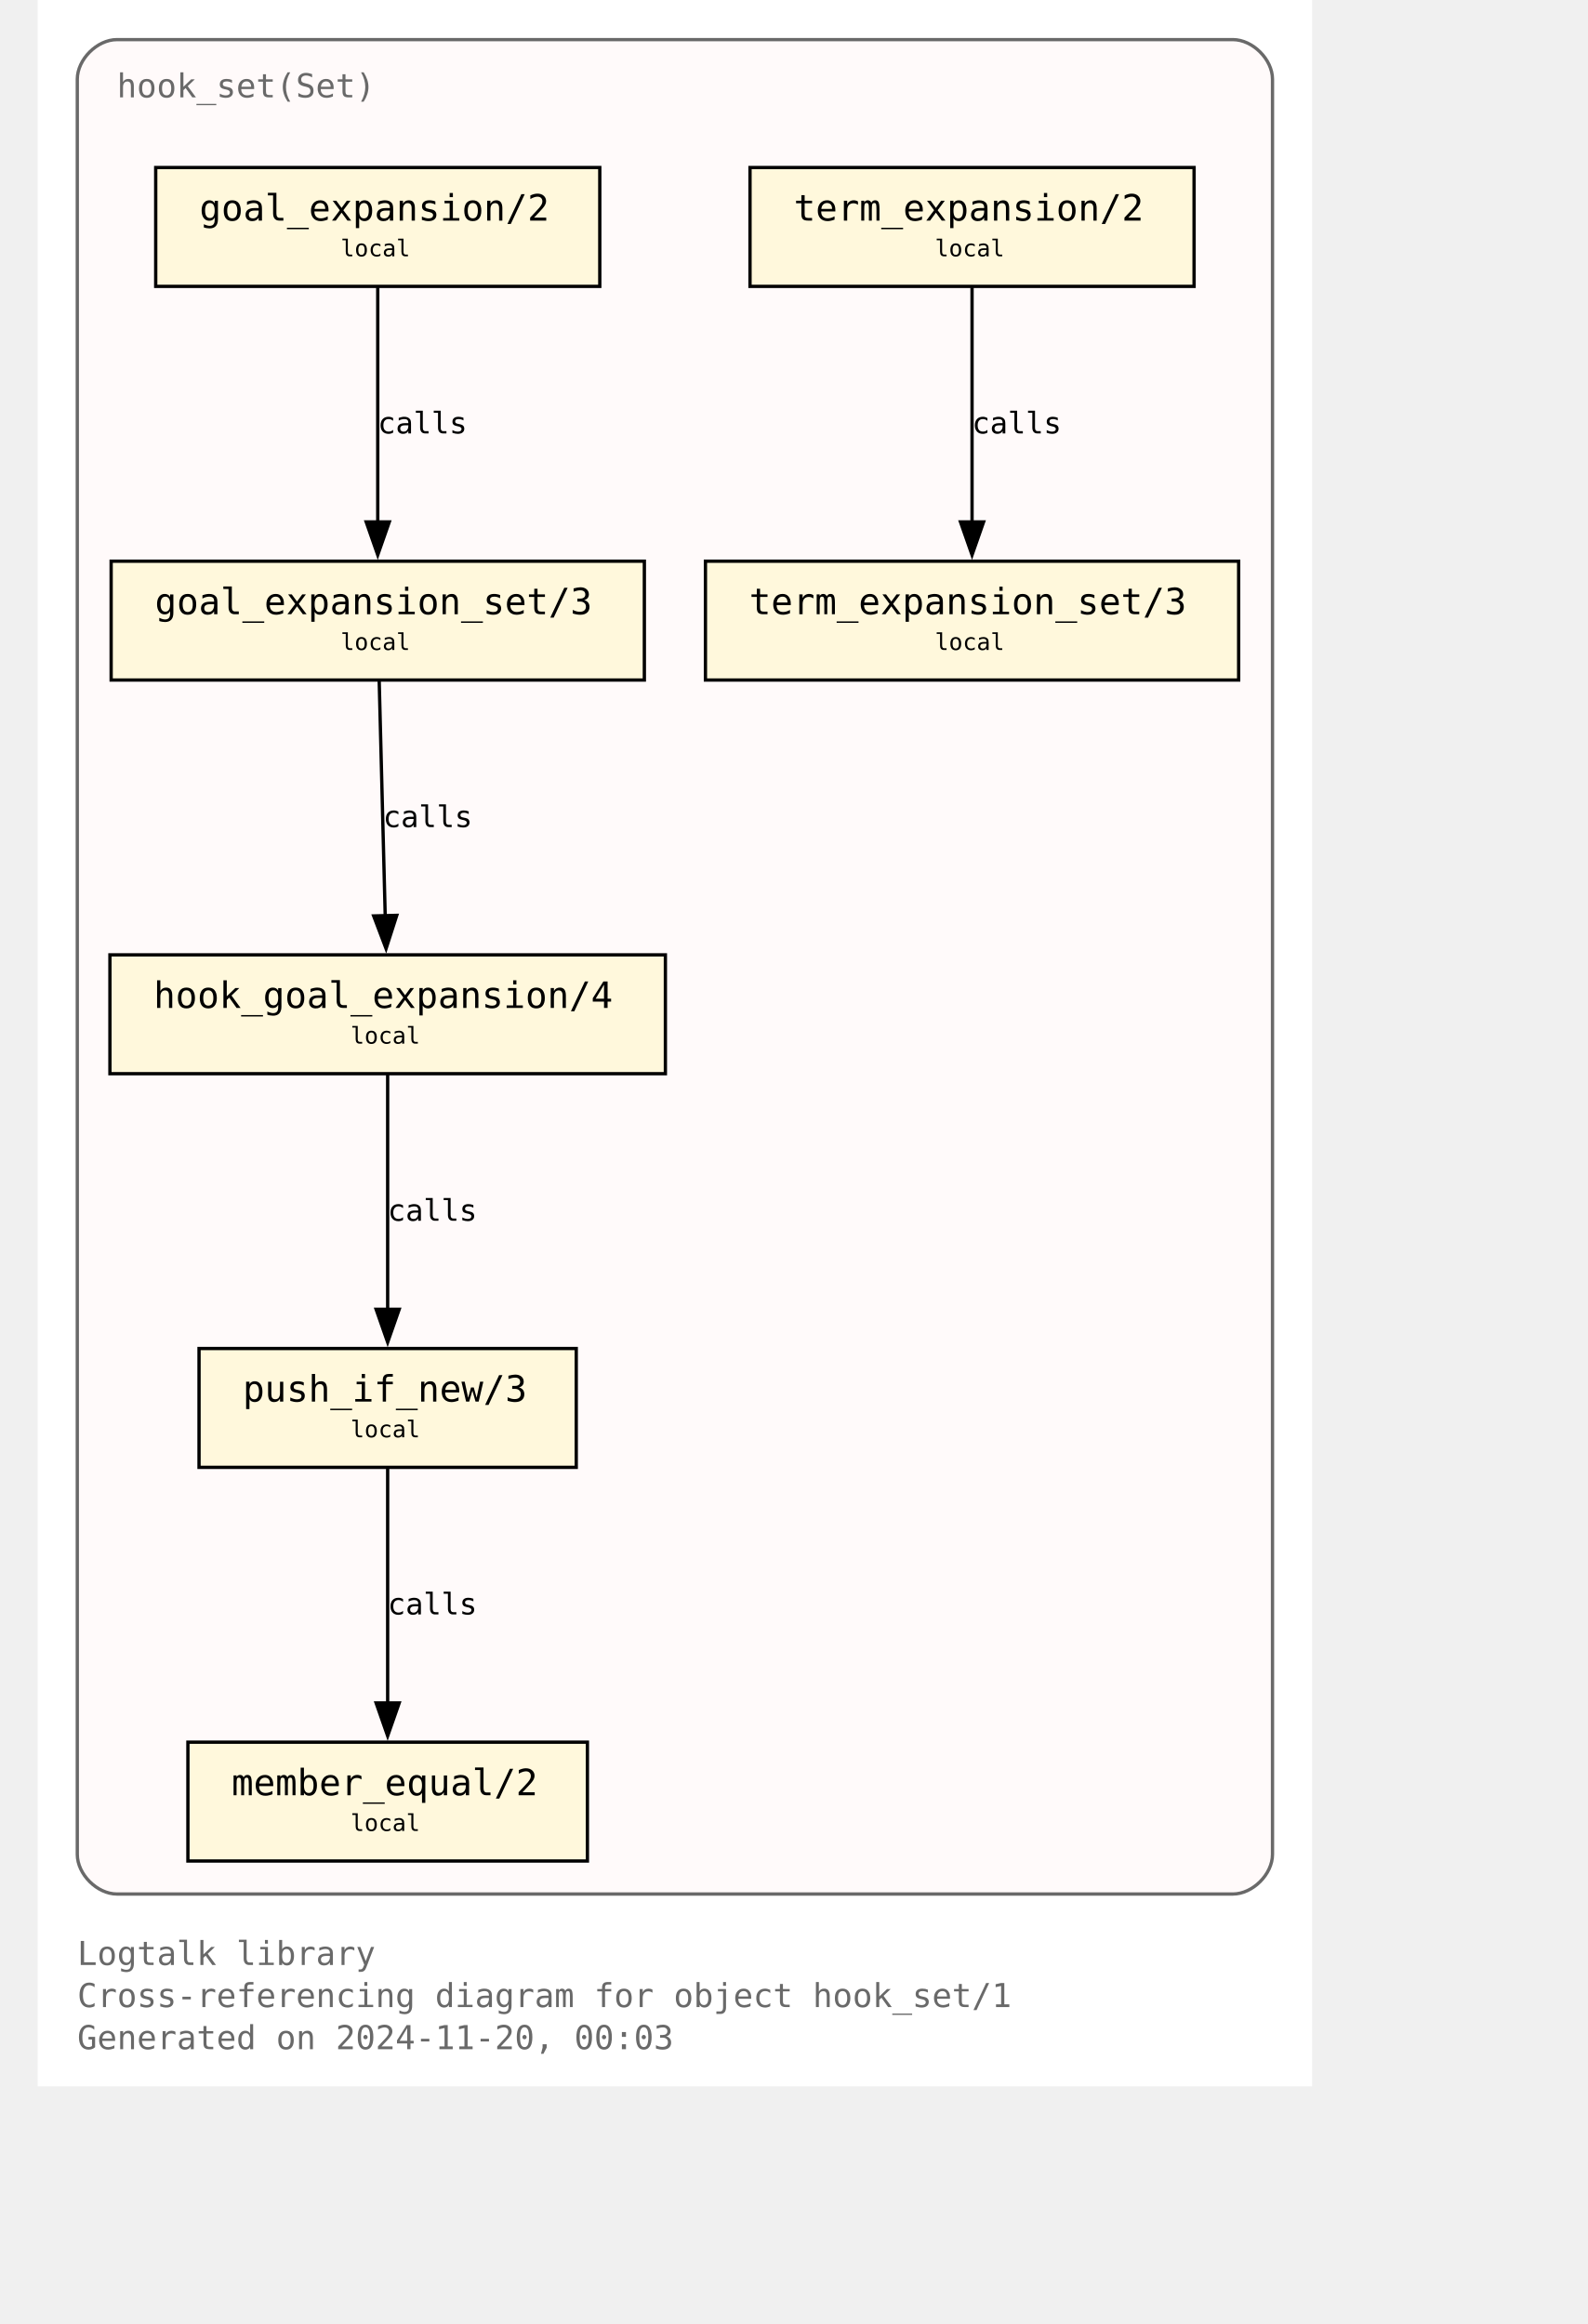
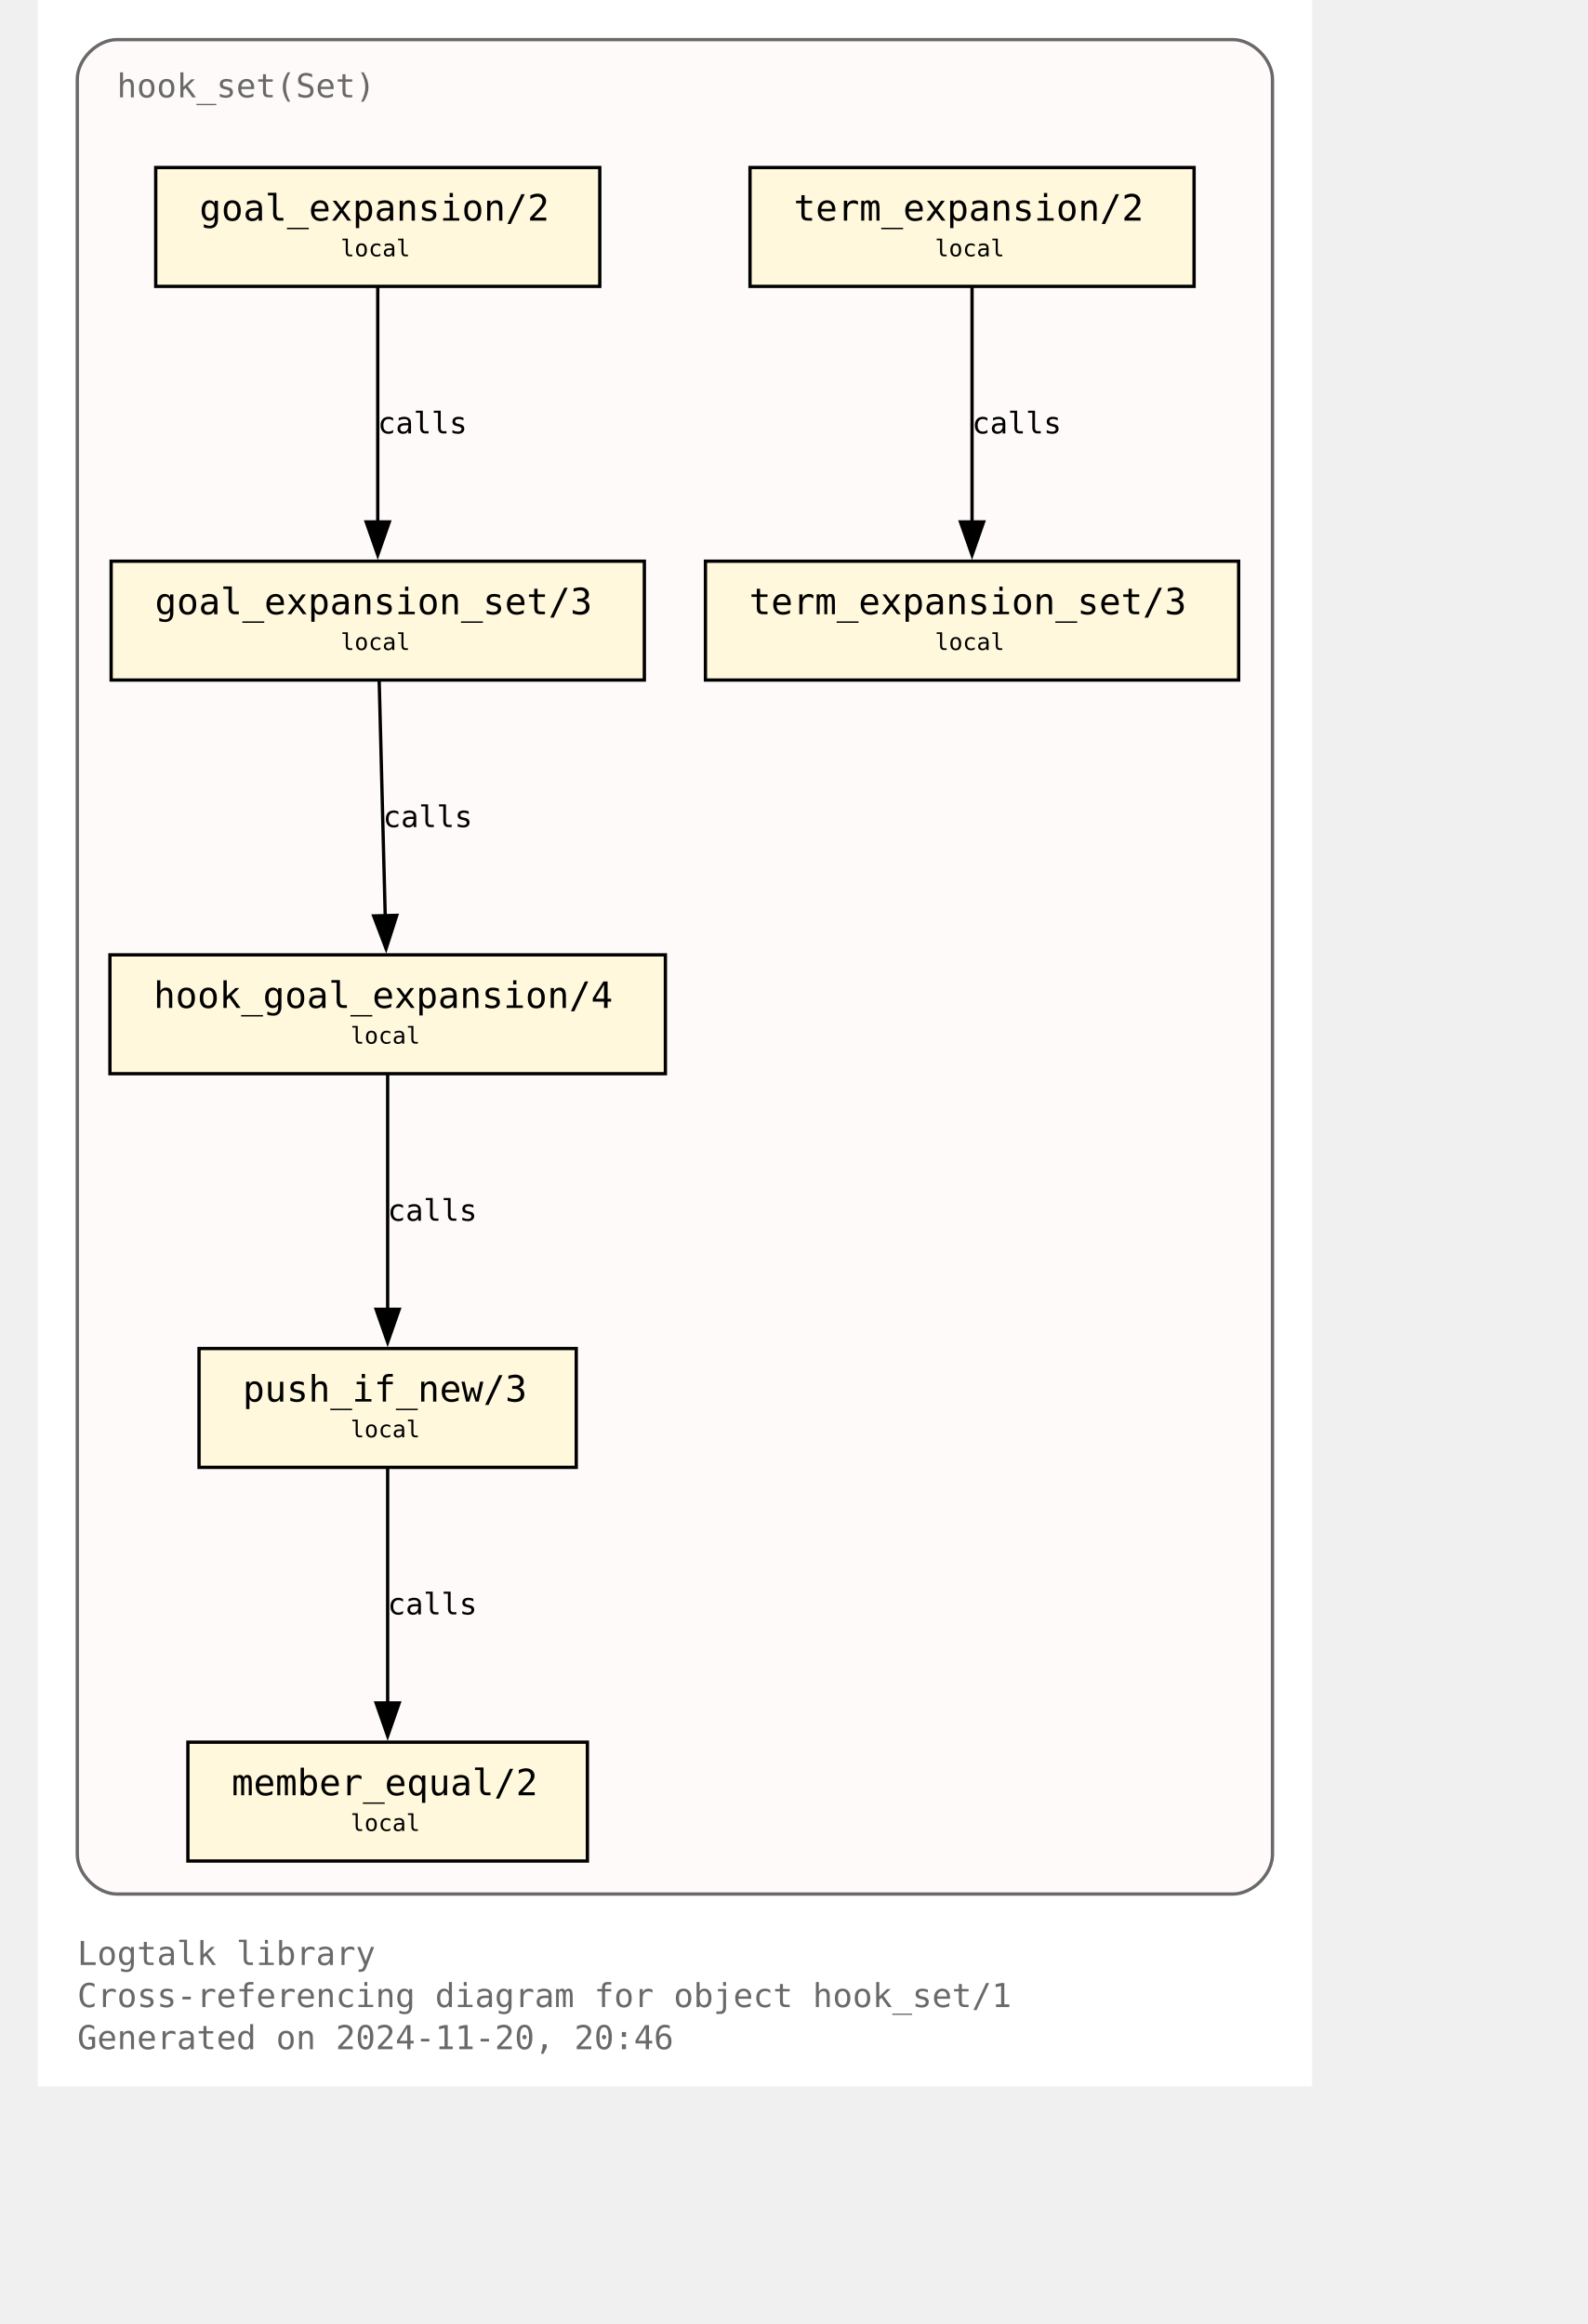
<svg xmlns="http://www.w3.org/2000/svg" xmlns:xlink="http://www.w3.org/1999/xlink" width="530pt" height="776pt" viewBox="72.00 72.00 458.00 704.00">
  <g id="graph0" class="graph" transform="scale(1 1) rotate(0) translate(76 700)">
    <polygon fill="white" stroke="none" points="-4,4 -4,-628 382,-628 382,4 -4,4" />
    <text text-anchor="start" x="8" y="-32.75" font-family="Monospace" font-size="10.00" fill="dimgray">Logtalk library</text>
    <text text-anchor="start" x="8" y="-20" font-family="Monospace" font-size="10.00" fill="dimgray">Cross-referencing diagram for object hook_set/1</text>
-     <text text-anchor="start" x="8" y="-7.25" font-family="Monospace" font-size="10.00" fill="dimgray">Generated on 2024-11-20, 00:03</text>
+     <text text-anchor="start" x="8" y="-7.25" font-family="Monospace" font-size="10.00" fill="dimgray">Generated on 2024-11-20, 20:46</text>
    <g id="clust1" class="cluster">
      <g id="a_clust1">
        <a xlink:title="hook_set(Set)">
          <path fill="snow" stroke="dimgray" d="M20,-54.25C20,-54.25 358,-54.25 358,-54.25 364,-54.25 370,-60.25 370,-66.25 370,-66.25 370,-604 370,-604 370,-610 364,-616 358,-616 358,-616 20,-616 20,-616 14,-616 8,-610 8,-604 8,-604 8,-66.25 8,-66.25 8,-60.25 14,-54.25 20,-54.25" />
          <g id="a_clust1_0">
-             <a xlink:href="https://github.com/LogtalkDotOrg/logtalk3/tree/4f6256db27086e6efdacd09a8bee5bb03cb698df/library/hook_flows/hook_set.lgt" xlink:title="https://github.com/LogtalkDotOrg/logtalk3/tree/4f6256db27086e6efdacd09a8bee5bb03cb698df/library/hook_flows/hook_set.lgt">
+             <a xlink:href="https://github.com/LogtalkDotOrg/logtalk3/tree/ebb9ec2be79096bc384ed87a21198631ca9c7f55/library/hook_flows/hook_set.lgt" xlink:title="https://github.com/LogtalkDotOrg/logtalk3/tree/ebb9ec2be79096bc384ed87a21198631ca9c7f55/library/hook_flows/hook_set.lgt">
              <text text-anchor="start" x="20" y="-598.5" font-family="Monospace" font-size="10.00" fill="dimgray">hook_set(Set)</text>
            </a>
          </g>
        </a>
      </g>
    </g>
    <g id="node1" class="node">
      <g id="a_node1">
-         <a xlink:href="https://github.com/LogtalkDotOrg/logtalk3/tree/4f6256db27086e6efdacd09a8bee5bb03cb698df/library/hook_flows/hook_set.lgt#L52" xlink:title="https://github.com/LogtalkDotOrg/logtalk3/tree/4f6256db27086e6efdacd09a8bee5bb03cb698df/library/hook_flows/hook_set.lgt#L52">
+         <a xlink:href="https://github.com/LogtalkDotOrg/logtalk3/tree/ebb9ec2be79096bc384ed87a21198631ca9c7f55/library/hook_flows/hook_set.lgt#L52" xlink:title="https://github.com/LogtalkDotOrg/logtalk3/tree/ebb9ec2be79096bc384ed87a21198631ca9c7f55/library/hook_flows/hook_set.lgt#L52">
          <polygon fill="cornsilk" stroke="black" points="166.25,-577.25 31.75,-577.25 31.75,-541.25 166.25,-541.25 166.25,-577.25" />
          <text text-anchor="start" x="39.75" y="-561.95" font-family="Monospace" font-size="9.00"> </text>
          <text text-anchor="start" x="45" y="-561.17" font-family="Monospace" font-size="11.00">goal_expansion/2</text>
          <text text-anchor="start" x="153" y="-561.95" font-family="Monospace" font-size="9.00"> </text>
          <text text-anchor="start" x="39.75" y="-549.58" font-family="Monospace" font-size="9.00"> </text>
          <text text-anchor="start" x="87.75" y="-550.35" font-family="Monospace" font-size="7.00">local</text>
          <text text-anchor="start" x="153" y="-549.58" font-family="Monospace" font-size="9.00"> </text>
        </a>
      </g>
    </g>
    <g id="node4" class="node">
      <g id="a_node4">
-         <a xlink:href="https://github.com/LogtalkDotOrg/logtalk3/tree/4f6256db27086e6efdacd09a8bee5bb03cb698df/library/hook_flows/hook_set.lgt#L56" xlink:title="https://github.com/LogtalkDotOrg/logtalk3/tree/4f6256db27086e6efdacd09a8bee5bb03cb698df/library/hook_flows/hook_set.lgt#L56">
+         <a xlink:href="https://github.com/LogtalkDotOrg/logtalk3/tree/ebb9ec2be79096bc384ed87a21198631ca9c7f55/library/hook_flows/hook_set.lgt#L56" xlink:title="https://github.com/LogtalkDotOrg/logtalk3/tree/ebb9ec2be79096bc384ed87a21198631ca9c7f55/library/hook_flows/hook_set.lgt#L56">
          <polygon fill="cornsilk" stroke="black" points="179.75,-458 18.25,-458 18.25,-422 179.75,-422 179.75,-458" />
          <text text-anchor="start" x="26.25" y="-442.7" font-family="Monospace" font-size="9.00"> </text>
          <text text-anchor="start" x="31.5" y="-441.93" font-family="Monospace" font-size="11.00">goal_expansion_set/3</text>
          <text text-anchor="start" x="166.5" y="-442.7" font-family="Monospace" font-size="9.00"> </text>
          <text text-anchor="start" x="26.25" y="-430.32" font-family="Monospace" font-size="9.00"> </text>
          <text text-anchor="start" x="87.75" y="-431.1" font-family="Monospace" font-size="7.00">local</text>
          <text text-anchor="start" x="166.5" y="-430.32" font-family="Monospace" font-size="9.00"> </text>
        </a>
      </g>
    </g>
    <g id="edge2" class="edge">
      <g id="a_edge2">
-         <a xlink:href="https://github.com/LogtalkDotOrg/logtalk3/tree/4f6256db27086e6efdacd09a8bee5bb03cb698df/library/hook_flows/hook_set.lgt#L52" xlink:title="calls">
+         <a xlink:href="https://github.com/LogtalkDotOrg/logtalk3/tree/ebb9ec2be79096bc384ed87a21198631ca9c7f55/library/hook_flows/hook_set.lgt#L52" xlink:title="calls">
          <path fill="none" stroke="black" d="M99,-540.95C99,-522.25 99,-492.12 99,-469.83" />
          <polygon fill="black" stroke="black" points="102.5,-469.89 99,-459.89 95.5,-469.89 102.5,-469.89" />
        </a>
      </g>
      <g id="a_edge2-label">
-         <a xlink:href="https://github.com/LogtalkDotOrg/logtalk3/tree/4f6256db27086e6efdacd09a8bee5bb03cb698df/library/hook_flows/hook_set.lgt#L52" xlink:title="https://github.com/LogtalkDotOrg/logtalk3/tree/4f6256db27086e6efdacd09a8bee5bb03cb698df/library/hook_flows/hook_set.lgt#L52">
+         <a xlink:href="https://github.com/LogtalkDotOrg/logtalk3/tree/ebb9ec2be79096bc384ed87a21198631ca9c7f55/library/hook_flows/hook_set.lgt#L52" xlink:title="https://github.com/LogtalkDotOrg/logtalk3/tree/ebb9ec2be79096bc384ed87a21198631ca9c7f55/library/hook_flows/hook_set.lgt#L52">
          <text text-anchor="start" x="99" y="-496.7" font-family="Monospace" font-size="9.00">calls</text>
        </a>
      </g>
    </g>
    <g id="node2" class="node">
      <g id="a_node2">
-         <a xlink:href="https://github.com/LogtalkDotOrg/logtalk3/tree/4f6256db27086e6efdacd09a8bee5bb03cb698df/library/hook_flows/hook_set.lgt#L40" xlink:title="https://github.com/LogtalkDotOrg/logtalk3/tree/4f6256db27086e6efdacd09a8bee5bb03cb698df/library/hook_flows/hook_set.lgt#L40">
+         <a xlink:href="https://github.com/LogtalkDotOrg/logtalk3/tree/ebb9ec2be79096bc384ed87a21198631ca9c7f55/library/hook_flows/hook_set.lgt#L40" xlink:title="https://github.com/LogtalkDotOrg/logtalk3/tree/ebb9ec2be79096bc384ed87a21198631ca9c7f55/library/hook_flows/hook_set.lgt#L40">
          <polygon fill="cornsilk" stroke="black" points="346.25,-577.25 211.75,-577.25 211.75,-541.25 346.25,-541.25 346.25,-577.25" />
          <text text-anchor="start" x="219.75" y="-561.95" font-family="Monospace" font-size="9.00"> </text>
          <text text-anchor="start" x="225" y="-561.17" font-family="Monospace" font-size="11.00">term_expansion/2</text>
          <text text-anchor="start" x="333" y="-561.95" font-family="Monospace" font-size="9.00"> </text>
          <text text-anchor="start" x="219.75" y="-549.58" font-family="Monospace" font-size="9.00"> </text>
          <text text-anchor="start" x="267.75" y="-550.35" font-family="Monospace" font-size="7.00">local</text>
          <text text-anchor="start" x="333" y="-549.58" font-family="Monospace" font-size="9.00"> </text>
        </a>
      </g>
    </g>
    <g id="node3" class="node">
      <g id="a_node3">
-         <a xlink:href="https://github.com/LogtalkDotOrg/logtalk3/tree/4f6256db27086e6efdacd09a8bee5bb03cb698df/library/hook_flows/hook_set.lgt#L44" xlink:title="https://github.com/LogtalkDotOrg/logtalk3/tree/4f6256db27086e6efdacd09a8bee5bb03cb698df/library/hook_flows/hook_set.lgt#L44">
+         <a xlink:href="https://github.com/LogtalkDotOrg/logtalk3/tree/ebb9ec2be79096bc384ed87a21198631ca9c7f55/library/hook_flows/hook_set.lgt#L44" xlink:title="https://github.com/LogtalkDotOrg/logtalk3/tree/ebb9ec2be79096bc384ed87a21198631ca9c7f55/library/hook_flows/hook_set.lgt#L44">
          <polygon fill="cornsilk" stroke="black" points="359.75,-458 198.25,-458 198.25,-422 359.75,-422 359.75,-458" />
          <text text-anchor="start" x="206.25" y="-442.7" font-family="Monospace" font-size="9.00"> </text>
          <text text-anchor="start" x="211.5" y="-441.93" font-family="Monospace" font-size="11.00">term_expansion_set/3</text>
          <text text-anchor="start" x="346.5" y="-442.7" font-family="Monospace" font-size="9.00"> </text>
          <text text-anchor="start" x="206.25" y="-430.32" font-family="Monospace" font-size="9.00"> </text>
          <text text-anchor="start" x="267.75" y="-431.1" font-family="Monospace" font-size="7.00">local</text>
          <text text-anchor="start" x="346.5" y="-430.32" font-family="Monospace" font-size="9.00"> </text>
        </a>
      </g>
    </g>
    <g id="edge1" class="edge">
      <g id="a_edge1">
-         <a xlink:href="https://github.com/LogtalkDotOrg/logtalk3/tree/4f6256db27086e6efdacd09a8bee5bb03cb698df/library/hook_flows/hook_set.lgt#L40" xlink:title="calls">
+         <a xlink:href="https://github.com/LogtalkDotOrg/logtalk3/tree/ebb9ec2be79096bc384ed87a21198631ca9c7f55/library/hook_flows/hook_set.lgt#L40" xlink:title="calls">
          <path fill="none" stroke="black" d="M279,-540.95C279,-522.25 279,-492.12 279,-469.83" />
          <polygon fill="black" stroke="black" points="282.5,-469.89 279,-459.89 275.5,-469.89 282.5,-469.89" />
        </a>
      </g>
      <g id="a_edge1-label">
-         <a xlink:href="https://github.com/LogtalkDotOrg/logtalk3/tree/4f6256db27086e6efdacd09a8bee5bb03cb698df/library/hook_flows/hook_set.lgt#L40" xlink:title="https://github.com/LogtalkDotOrg/logtalk3/tree/4f6256db27086e6efdacd09a8bee5bb03cb698df/library/hook_flows/hook_set.lgt#L40">
+         <a xlink:href="https://github.com/LogtalkDotOrg/logtalk3/tree/ebb9ec2be79096bc384ed87a21198631ca9c7f55/library/hook_flows/hook_set.lgt#L40" xlink:title="https://github.com/LogtalkDotOrg/logtalk3/tree/ebb9ec2be79096bc384ed87a21198631ca9c7f55/library/hook_flows/hook_set.lgt#L40">
          <text text-anchor="start" x="279" y="-496.7" font-family="Monospace" font-size="9.00">calls</text>
        </a>
      </g>
    </g>
    <g id="node5" class="node">
      <g id="a_node5">
-         <a xlink:href="https://github.com/LogtalkDotOrg/logtalk3/tree/4f6256db27086e6efdacd09a8bee5bb03cb698df/library/hook_flows/hook_set.lgt#L63" xlink:title="https://github.com/LogtalkDotOrg/logtalk3/tree/4f6256db27086e6efdacd09a8bee5bb03cb698df/library/hook_flows/hook_set.lgt#L63">
+         <a xlink:href="https://github.com/LogtalkDotOrg/logtalk3/tree/ebb9ec2be79096bc384ed87a21198631ca9c7f55/library/hook_flows/hook_set.lgt#L63" xlink:title="https://github.com/LogtalkDotOrg/logtalk3/tree/ebb9ec2be79096bc384ed87a21198631ca9c7f55/library/hook_flows/hook_set.lgt#L63">
          <polygon fill="cornsilk" stroke="black" points="186.12,-338.75 17.88,-338.75 17.88,-302.75 186.12,-302.75 186.12,-338.75" />
          <text text-anchor="start" x="25.88" y="-323.45" font-family="Monospace" font-size="9.00"> </text>
          <text text-anchor="start" x="31.12" y="-322.68" font-family="Monospace" font-size="11.00">hook_goal_expansion/4</text>
          <text text-anchor="start" x="172.88" y="-323.45" font-family="Monospace" font-size="9.00"> </text>
          <text text-anchor="start" x="25.88" y="-311.07" font-family="Monospace" font-size="9.00"> </text>
          <text text-anchor="start" x="90.75" y="-311.85" font-family="Monospace" font-size="7.00">local</text>
          <text text-anchor="start" x="172.88" y="-311.07" font-family="Monospace" font-size="9.00"> </text>
        </a>
      </g>
    </g>
    <g id="edge3" class="edge">
      <g id="a_edge3">
-         <a xlink:href="https://github.com/LogtalkDotOrg/logtalk3/tree/4f6256db27086e6efdacd09a8bee5bb03cb698df/library/hook_flows/hook_set.lgt#L56" xlink:title="calls">
+         <a xlink:href="https://github.com/LogtalkDotOrg/logtalk3/tree/ebb9ec2be79096bc384ed87a21198631ca9c7f55/library/hook_flows/hook_set.lgt#L56" xlink:title="calls">
          <path fill="none" stroke="black" d="M99.44,-421.7C99.92,-403 100.69,-372.87 101.26,-350.58" />
          <polygon fill="black" stroke="black" points="104.76,-350.72 101.52,-340.63 97.76,-350.54 104.76,-350.72" />
        </a>
      </g>
      <g id="a_edge3-label">
-         <a xlink:href="https://github.com/LogtalkDotOrg/logtalk3/tree/4f6256db27086e6efdacd09a8bee5bb03cb698df/library/hook_flows/hook_set.lgt#L56" xlink:title="https://github.com/LogtalkDotOrg/logtalk3/tree/4f6256db27086e6efdacd09a8bee5bb03cb698df/library/hook_flows/hook_set.lgt#L56">
+         <a xlink:href="https://github.com/LogtalkDotOrg/logtalk3/tree/ebb9ec2be79096bc384ed87a21198631ca9c7f55/library/hook_flows/hook_set.lgt#L56" xlink:title="https://github.com/LogtalkDotOrg/logtalk3/tree/ebb9ec2be79096bc384ed87a21198631ca9c7f55/library/hook_flows/hook_set.lgt#L56">
          <text text-anchor="start" x="100.59" y="-377.45" font-family="Monospace" font-size="9.00">calls</text>
        </a>
      </g>
    </g>
    <g id="node6" class="node">
      <g id="a_node6">
-         <a xlink:href="https://github.com/LogtalkDotOrg/logtalk3/tree/4f6256db27086e6efdacd09a8bee5bb03cb698df/library/hook_flows/hook_set.lgt#L78" xlink:title="https://github.com/LogtalkDotOrg/logtalk3/tree/4f6256db27086e6efdacd09a8bee5bb03cb698df/library/hook_flows/hook_set.lgt#L78">
+         <a xlink:href="https://github.com/LogtalkDotOrg/logtalk3/tree/ebb9ec2be79096bc384ed87a21198631ca9c7f55/library/hook_flows/hook_set.lgt#L78" xlink:title="https://github.com/LogtalkDotOrg/logtalk3/tree/ebb9ec2be79096bc384ed87a21198631ca9c7f55/library/hook_flows/hook_set.lgt#L78">
          <polygon fill="cornsilk" stroke="black" points="159.12,-219.5 44.87,-219.5 44.87,-183.5 159.12,-183.5 159.12,-219.5" />
          <text text-anchor="start" x="52.88" y="-204.2" font-family="Monospace" font-size="9.00"> </text>
          <text text-anchor="start" x="58.12" y="-203.43" font-family="Monospace" font-size="11.00">push_if_new/3</text>
          <text text-anchor="start" x="145.88" y="-204.2" font-family="Monospace" font-size="9.00"> </text>
          <text text-anchor="start" x="52.88" y="-191.82" font-family="Monospace" font-size="9.00"> </text>
          <text text-anchor="start" x="90.75" y="-192.6" font-family="Monospace" font-size="7.00">local</text>
          <text text-anchor="start" x="145.88" y="-191.82" font-family="Monospace" font-size="9.00"> </text>
        </a>
      </g>
    </g>
    <g id="edge4" class="edge">
      <g id="a_edge4">
-         <a xlink:href="https://github.com/LogtalkDotOrg/logtalk3/tree/4f6256db27086e6efdacd09a8bee5bb03cb698df/library/hook_flows/hook_set.lgt#L63" xlink:title="calls">
+         <a xlink:href="https://github.com/LogtalkDotOrg/logtalk3/tree/ebb9ec2be79096bc384ed87a21198631ca9c7f55/library/hook_flows/hook_set.lgt#L63" xlink:title="calls">
          <path fill="none" stroke="black" d="M102,-302.45C102,-283.75 102,-253.62 102,-231.33" />
          <polygon fill="black" stroke="black" points="105.5,-231.39 102,-221.39 98.5,-231.39 105.5,-231.39" />
        </a>
      </g>
      <g id="a_edge4-label">
-         <a xlink:href="https://github.com/LogtalkDotOrg/logtalk3/tree/4f6256db27086e6efdacd09a8bee5bb03cb698df/library/hook_flows/hook_set.lgt#L63" xlink:title="https://github.com/LogtalkDotOrg/logtalk3/tree/4f6256db27086e6efdacd09a8bee5bb03cb698df/library/hook_flows/hook_set.lgt#L63">
+         <a xlink:href="https://github.com/LogtalkDotOrg/logtalk3/tree/ebb9ec2be79096bc384ed87a21198631ca9c7f55/library/hook_flows/hook_set.lgt#L63" xlink:title="https://github.com/LogtalkDotOrg/logtalk3/tree/ebb9ec2be79096bc384ed87a21198631ca9c7f55/library/hook_flows/hook_set.lgt#L63">
          <text text-anchor="start" x="102" y="-258.2" font-family="Monospace" font-size="9.00">calls</text>
        </a>
      </g>
    </g>
    <g id="node7" class="node">
      <g id="a_node7">
-         <a xlink:href="https://github.com/LogtalkDotOrg/logtalk3/tree/4f6256db27086e6efdacd09a8bee5bb03cb698df/library/hook_flows/hook_set.lgt#L81" xlink:title="https://github.com/LogtalkDotOrg/logtalk3/tree/4f6256db27086e6efdacd09a8bee5bb03cb698df/library/hook_flows/hook_set.lgt#L81">
+         <a xlink:href="https://github.com/LogtalkDotOrg/logtalk3/tree/ebb9ec2be79096bc384ed87a21198631ca9c7f55/library/hook_flows/hook_set.lgt#L81" xlink:title="https://github.com/LogtalkDotOrg/logtalk3/tree/ebb9ec2be79096bc384ed87a21198631ca9c7f55/library/hook_flows/hook_set.lgt#L81">
          <polygon fill="cornsilk" stroke="black" points="162.5,-100.25 41.5,-100.25 41.5,-64.25 162.5,-64.25 162.5,-100.25" />
          <text text-anchor="start" x="49.5" y="-84.95" font-family="Monospace" font-size="9.00"> </text>
          <text text-anchor="start" x="54.75" y="-84.17" font-family="Monospace" font-size="11.00">member_equal/2</text>
          <text text-anchor="start" x="149.25" y="-84.95" font-family="Monospace" font-size="9.00"> </text>
          <text text-anchor="start" x="49.5" y="-72.58" font-family="Monospace" font-size="9.00"> </text>
          <text text-anchor="start" x="90.75" y="-73.35" font-family="Monospace" font-size="7.00">local</text>
          <text text-anchor="start" x="149.25" y="-72.58" font-family="Monospace" font-size="9.00"> </text>
        </a>
      </g>
    </g>
    <g id="edge5" class="edge">
      <g id="a_edge5">
-         <a xlink:href="https://github.com/LogtalkDotOrg/logtalk3/tree/4f6256db27086e6efdacd09a8bee5bb03cb698df/library/hook_flows/hook_set.lgt#L78" xlink:title="calls">
+         <a xlink:href="https://github.com/LogtalkDotOrg/logtalk3/tree/ebb9ec2be79096bc384ed87a21198631ca9c7f55/library/hook_flows/hook_set.lgt#L78" xlink:title="calls">
          <path fill="none" stroke="black" d="M102,-183.2C102,-164.5 102,-134.37 102,-112.08" />
          <polygon fill="black" stroke="black" points="105.5,-112.14 102,-102.14 98.5,-112.14 105.5,-112.14" />
        </a>
      </g>
      <g id="a_edge5-label">
-         <a xlink:href="https://github.com/LogtalkDotOrg/logtalk3/tree/4f6256db27086e6efdacd09a8bee5bb03cb698df/library/hook_flows/hook_set.lgt#L78" xlink:title="https://github.com/LogtalkDotOrg/logtalk3/tree/4f6256db27086e6efdacd09a8bee5bb03cb698df/library/hook_flows/hook_set.lgt#L78">
+         <a xlink:href="https://github.com/LogtalkDotOrg/logtalk3/tree/ebb9ec2be79096bc384ed87a21198631ca9c7f55/library/hook_flows/hook_set.lgt#L78" xlink:title="https://github.com/LogtalkDotOrg/logtalk3/tree/ebb9ec2be79096bc384ed87a21198631ca9c7f55/library/hook_flows/hook_set.lgt#L78">
          <text text-anchor="start" x="102" y="-138.95" font-family="Monospace" font-size="9.00">calls</text>
        </a>
      </g>
    </g>
  </g>
</svg>
